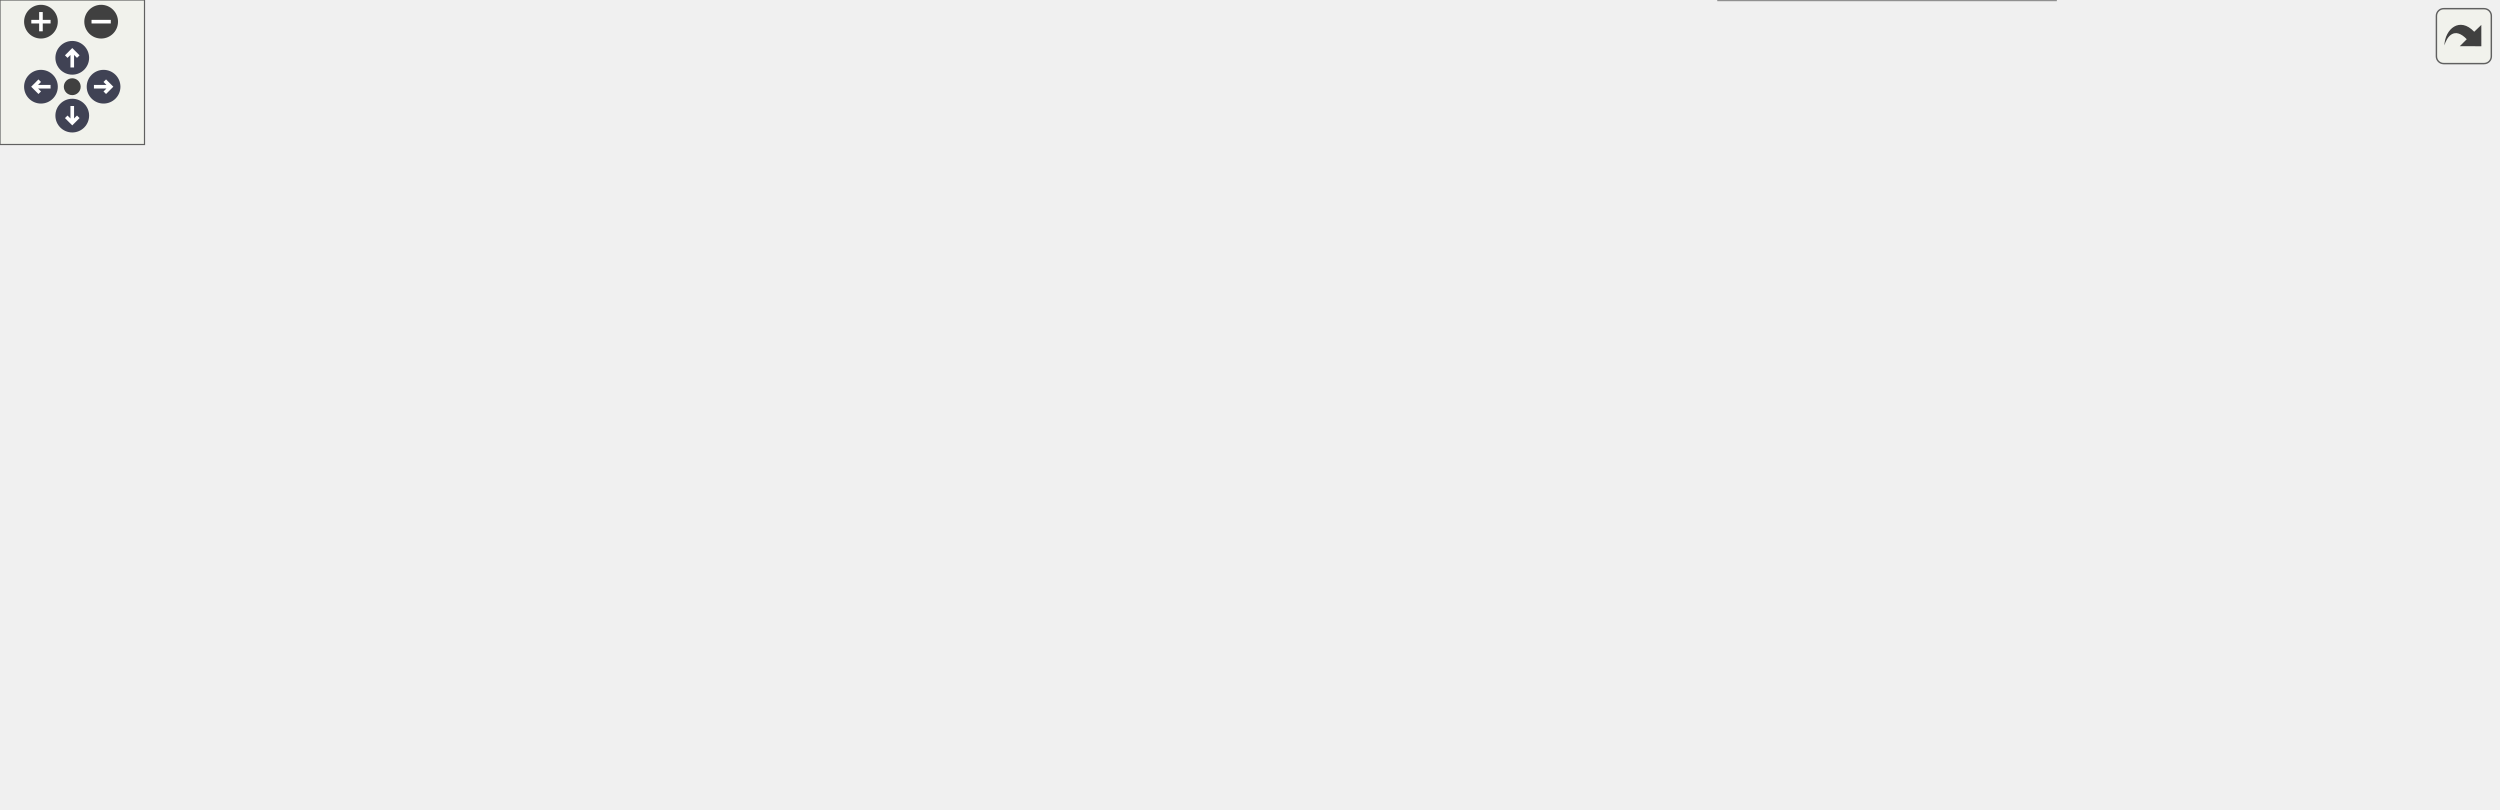
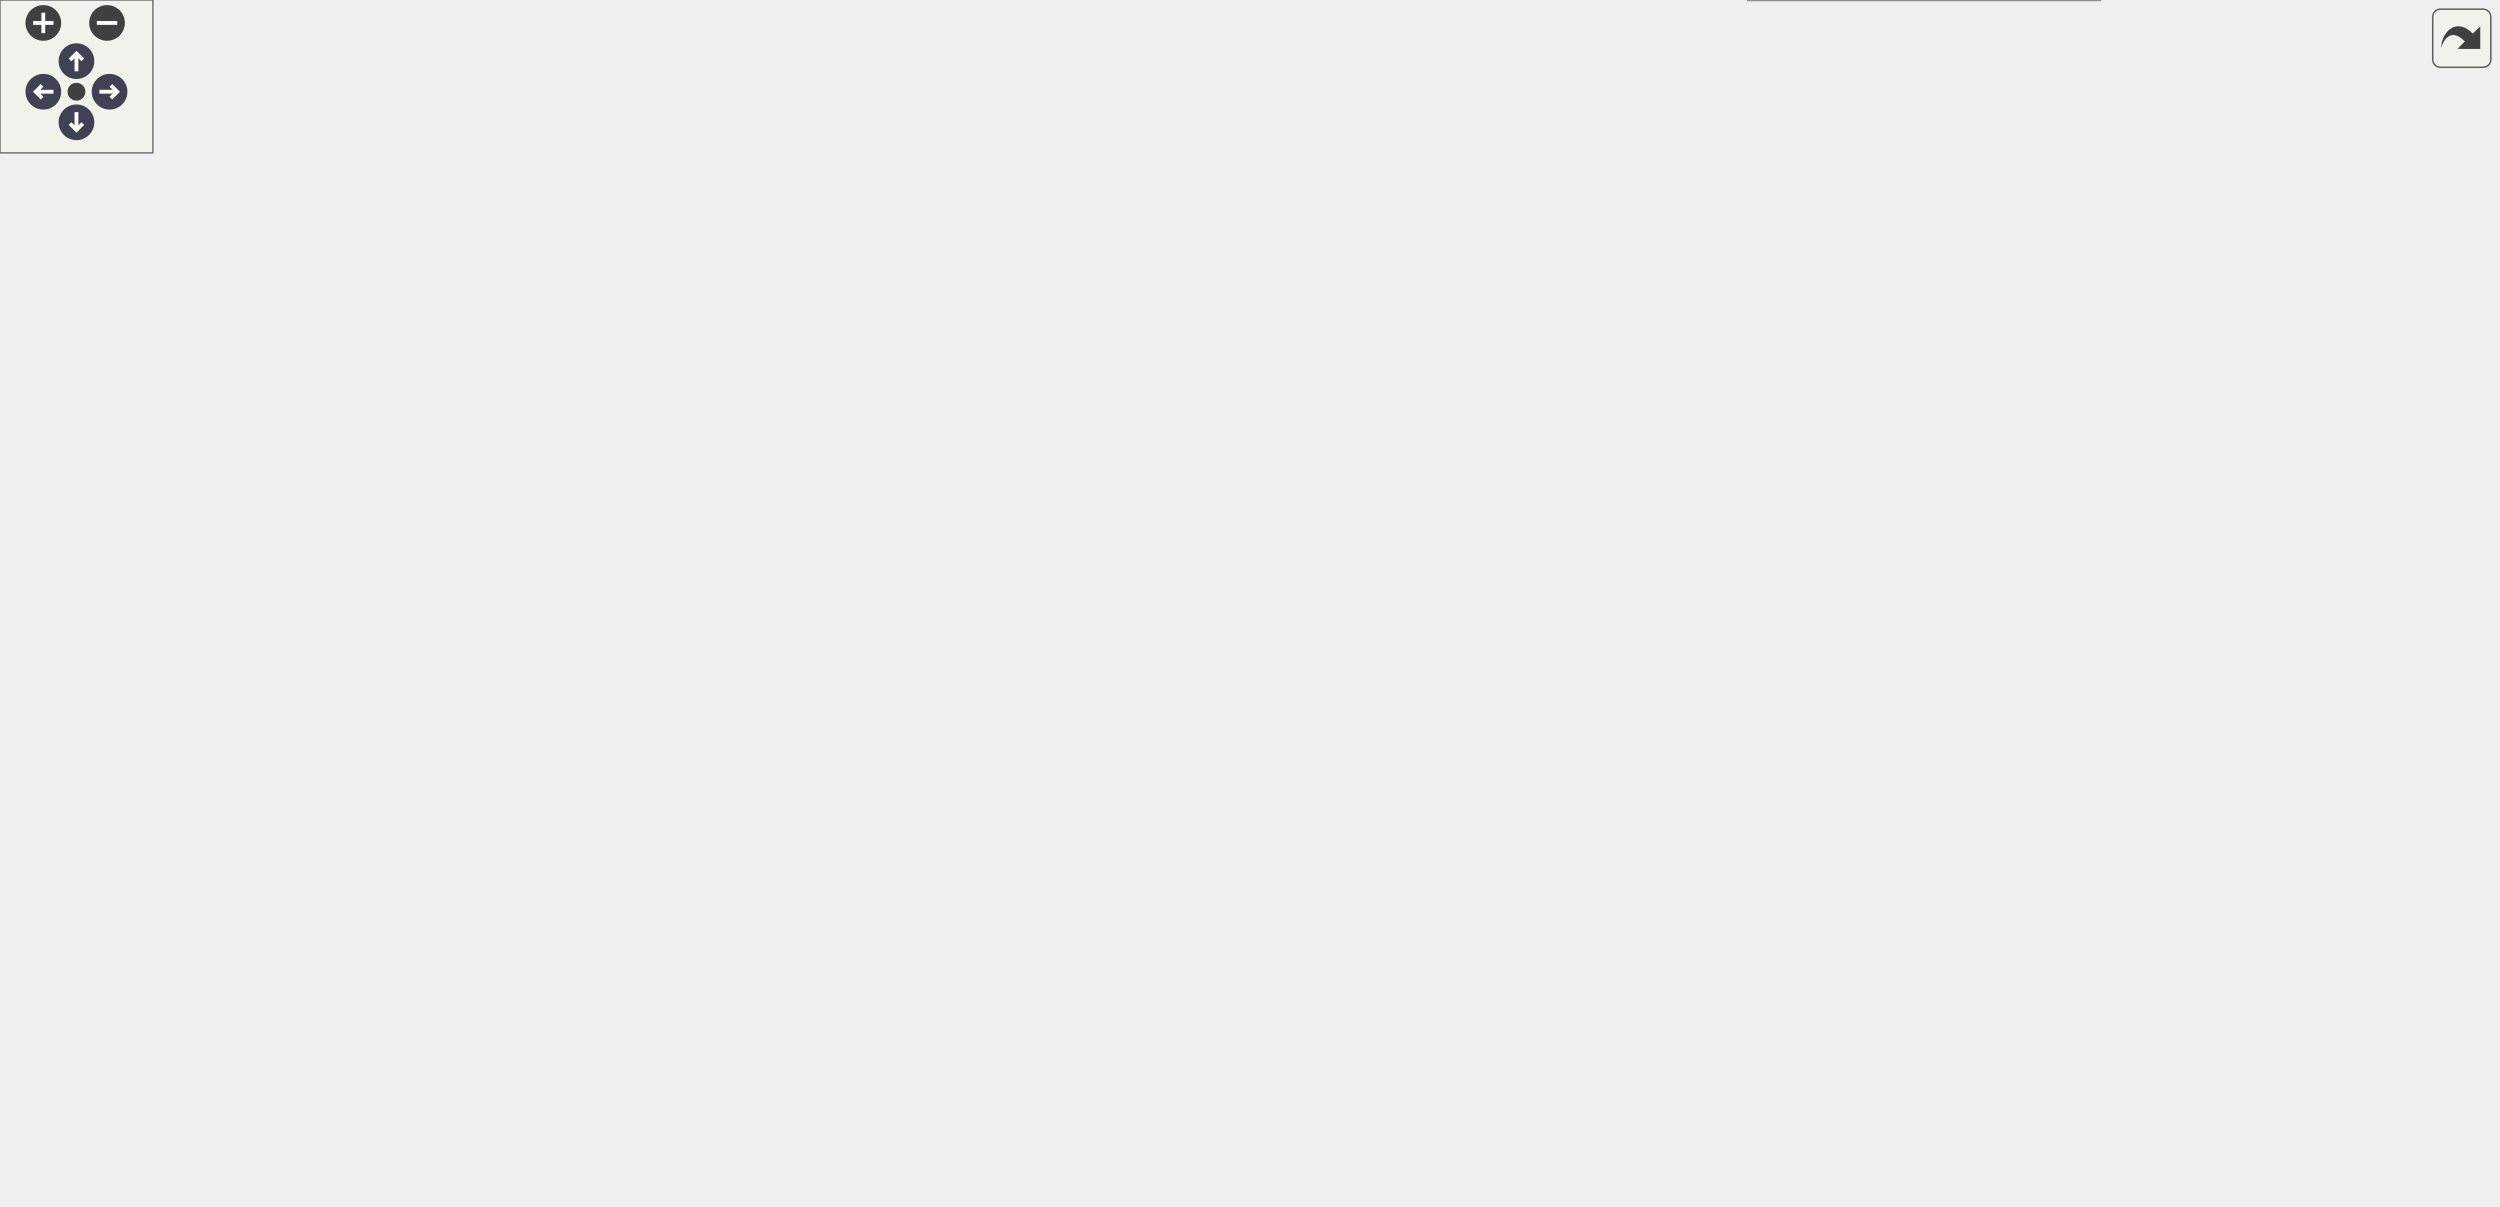
<svg xmlns="http://www.w3.org/2000/svg" xmlns:xlink="http://www.w3.org/1999/xlink" id="main" version="1.1" xml:space="preserve">
  <style type="text/css">
.node, .edge {opacity: 0.7;}
.node.selected, .edge.selected {opacity: 1;}
.edge:hover path { stroke: red; }
.edge:hover polygon { stroke: red; fill: red; }
</style>
  <defs>
    <circle id="rim" cx="0" cy="0" r="7" />
    <circle id="rim2" cx="0" cy="0" r="3.5" />
    <g id="zoomPlus">
      <use xlink:href="#rim" fill="#404040">
        <set attributeName="fill" to="#808080" begin="zoomplus.mouseover" end="zoomplus.mouseout" />
      </use>
      <path d="M-4,0h8M0,-4v8" fill="none" stroke="white" stroke-width="1.5" pointer-events="none" />
    </g>
    <g id="zoomMin">
      <use xlink:href="#rim" fill="#404040">
        <set attributeName="fill" to="#808080" begin="zoomminus.mouseover" end="zoomminus.mouseout" />
      </use>
      <path d="M-4,0h8" fill="none" stroke="white" stroke-width="1.5" pointer-events="none" />
    </g>
    <g id="arrowUp" transform="translate(30 24)">
      <use xlink:href="#rim" />
      <path pointer-events="none" fill="none" stroke="white" stroke-width="1.5" d="M0,-3.0v7 M-2.5,-0.5L0,-3.0L2.5,-0.5" />
    </g>
    <g id="arrowRight" transform="rotate(90) translate(36 -43)">
      <use xlink:href="#rim" />
      <path pointer-events="none" fill="none" stroke="white" stroke-width="1.5" d="M0,-3.0v7 M-2.5,-0.5L0,-3.0L2.5,-0.5" />
    </g>
    <g id="arrowDown" transform="rotate(180) translate(-30 -48)">
      <use xlink:href="#rim" />
      <path pointer-events="none" fill="none" stroke="white" stroke-width="1.5" d="M0,-3.0v7 M-2.5,-0.5L0,-3.0L2.5,-0.5" />
    </g>
    <g id="arrowLeft" transform="rotate(270) translate(-36 17)">
      <use xlink:href="#rim" />
      <path pointer-events="none" fill="none" stroke="white" stroke-width="1.5" d="M0,-3.0v7 M-2.5,-0.5L0,-3.0L2.5,-0.5" />
    </g>
    <g id="resetDef">
      <use xlink:href="#rim2" fill="#404040">
        <set attributeName="fill" to="#808080" begin="reset.mouseover" end="reset.mouseout" />
      </use>
    </g>
  </defs>
  <svg id="graph" class="graph">
    <g id="viewport">
      <g id="Node000001" class="node">
        <g id="a_Node000001">
          <a xlink:title="Internal helper implementation: SetInitialInteriorField().">
-             <polygon fill="#999999" stroke="#666666" points="1037,-93.5 918,-93.5 918,-74.5 1037,-74.5 1037,-93.5" />
-             <text text-anchor="middle" x="977.5" y="-81.5" font-family="Helvetica,sans-Serif" font-size="10.00">SetInitialInteriorField</text>
+             <polygon fill="#999999" stroke="#666666" points="980,-141.5 861,-141.5 861,-122.5 980,-122.5 980,-141.5" />
+             <text text-anchor="middle" x="920.5" y="-129.5" font-family="Helvetica,sans-Serif" font-size="10.00">SetInitialInteriorField</text>
          </a>
        </g>
      </g>
      <g id="Node000002" class="node">
        <g id="a_Node000002">
          <a xlink:href="initialcondition_8c.html#ad6fa2492674655c0d12108914f1cce7f" target="_top" xlink:title="Populate Ucont for one fresh-start block from the configured IC mode.">
-             <polygon fill="white" stroke="#666666" points="841.5,-160.5 725.5,-160.5 725.5,-141.5 841.5,-141.5 841.5,-160.5" />
-             <text text-anchor="middle" x="783.5" y="-148.5" font-family="Helvetica,sans-Serif" font-size="10.00">PopulateInitialUcont</text>
+             <polygon fill="white" stroke="#666666" points="813,-273.5 697,-273.5 697,-254.5 813,-254.5 813,-273.5" />
+             <text text-anchor="middle" x="755" y="-261.5" font-family="Helvetica,sans-Serif" font-size="10.00">PopulateInitialUcont</text>
          </a>
        </g>
      </g>
      <g id="edge1_Node000001_Node000002" class="edge">
        <g id="a_edge1_Node000001_Node000002">
          <a xlink:title=" ">
-             <path fill="none" stroke="#63b8ff" d="M943.07,-97.26C925.07,-104.27 902.42,-112.87 882,-120 860.2,-127.61 835.4,-135.49 816.26,-141.39" />
-             <polygon fill="#63b8ff" stroke="#63b8ff" points="944.52,-100.45 952.56,-93.55 941.97,-93.93 944.52,-100.45" />
-           </a>
-         </g>
-       </g>
-       <g id="Node000012" class="node">
-         <g id="a_Node000012">
-           <a xlink:href="test__runtime__kernels_8c.html#a5beeffc338f59dfb8dd729b017a4a87b" target="_top" xlink:title="Tests cartesian Constant IC: Cart2Contra sets contravariant flux via metric dot product.">
-             <polygon fill="white" stroke="#666666" points="649,-118 434,-118 434,-88 649,-88 649,-118" />
-             <text text-anchor="start" x="442" y="-106" font-family="Helvetica,sans-Serif" font-size="10.00">TestSetInitialInteriorField</text>
-             <text text-anchor="middle" x="541.5" y="-95" font-family="Helvetica,sans-Serif" font-size="10.00">CartesianConstantSetsContravariantFlux</text>
-           </a>
-         </g>
-       </g>
-       <g id="edge13_Node000001_Node000012" class="edge">
-         <g id="a_edge13_Node000001_Node000012">
-           <a xlink:title=" ">
-             <path fill="none" stroke="#63b8ff" d="M907.58,-87.02C838.06,-90.06 729.78,-94.8 649.17,-98.33" />
-             <polygon fill="#63b8ff" stroke="#63b8ff" points="908.13,-90.5 917.97,-86.56 907.83,-83.5 908.13,-90.5" />
+             <path fill="none" stroke="#63b8ff" d="M899.55,-148.11C865.2,-175.84 795.93,-231.76 768.04,-254.28" />
+             <polygon fill="#63b8ff" stroke="#63b8ff" points="901.9,-150.71 907.48,-141.71 897.5,-145.26 901.9,-150.71" />
          </a>
        </g>
      </g>
      <g id="Node000013" class="node">
        <g id="a_Node000013">
-           <a xlink:href="test__runtime__kernels_8c.html#a379bbc4ca043e9340c73c9545d16e66c" target="_top" xlink:title="Tests curvilinear Constant IC: flow_direction selects the streamwise axis.">
-             <polygon fill="white" stroke="#666666" points="882,-78 685,-78 685,-48 882,-48 882,-78" />
-             <text text-anchor="start" x="693" y="-66" font-family="Helvetica,sans-Serif" font-size="10.00">TestSetInitialInteriorField</text>
-             <text text-anchor="middle" x="783.5" y="-55" font-family="Helvetica,sans-Serif" font-size="10.00">CurvilinearConstantViaFlowDirection</text>
+           <a xlink:href="test__runtime__kernels_8c.html#a5beeffc338f59dfb8dd729b017a4a87b" target="_top" xlink:title="Tests cartesian Constant IC: Cart2Contra sets contravariant flux via metric dot product.">
+             <polygon fill="white" stroke="#666666" points="649,-207 434,-207 434,-177 649,-177 649,-207" />
+             <text text-anchor="start" x="442" y="-195" font-family="Helvetica,sans-Serif" font-size="10.00">TestSetInitialInteriorField</text>
+             <text text-anchor="middle" x="541.5" y="-184" font-family="Helvetica,sans-Serif" font-size="10.00">CartesianConstantSetsContravariantFlux</text>
          </a>
        </g>
      </g>
      <g id="edge15_Node000001_Node000013" class="edge">
        <g id="a_edge15_Node000001_Node000013">
          <a xlink:title=" ">
-             <path fill="none" stroke="#63b8ff" d="M907.81,-76.49C899.44,-75.57 890.77,-74.62 882.09,-73.67" />
-             <polygon fill="#63b8ff" stroke="#63b8ff" points="907.53,-79.98 917.85,-77.59 908.29,-73.02 907.53,-79.98" />
+             <path fill="none" stroke="#63b8ff" d="M864.29,-143.62C851.42,-146.19 837.75,-148.79 825,-151 767.01,-161.03 702.03,-170.58 649.03,-177.93" />
+             <polygon fill="#63b8ff" stroke="#63b8ff" points="865.3,-146.99 874.41,-141.58 863.92,-140.13 865.3,-146.99" />
          </a>
        </g>
      </g>
      <g id="Node000014" class="node">
        <g id="a_Node000014">
-           <a xlink:href="test__runtime__kernels_8c.html#a21d30a43f70d37bd5be254393e9f1b73" target="_top" xlink:title="Tests that non-Ucont requests do not modify interior field initialization.">
-             <polygon fill="white" stroke="#666666" points="853.5,-30 713.5,-30 713.5,0 853.5,0 853.5,-30" />
-             <text text-anchor="start" x="721.5" y="-18" font-family="Helvetica,sans-Serif" font-size="10.00">TestSetInitialInteriorField</text>
-             <text text-anchor="middle" x="783.5" y="-7" font-family="Helvetica,sans-Serif" font-size="10.00">IgnoresNonUcontRequest</text>
+           <a xlink:href="test__runtime__kernels_8c.html#a379bbc4ca043e9340c73c9545d16e66c" target="_top" xlink:title="Tests curvilinear Constant IC: flow_direction selects the streamwise axis.">
+             <polygon fill="white" stroke="#666666" points="640,-159 443,-159 443,-129 640,-129 640,-159" />
+             <text text-anchor="start" x="451" y="-147" font-family="Helvetica,sans-Serif" font-size="10.00">TestSetInitialInteriorField</text>
+             <text text-anchor="middle" x="541.5" y="-136" font-family="Helvetica,sans-Serif" font-size="10.00">CurvilinearConstantViaFlowDirection</text>
          </a>
        </g>
      </g>
      <g id="edge17_Node000001_Node000014" class="edge">
        <g id="a_edge17_Node000001_Node000014">
          <a xlink:title=" ">
-             <path fill="none" stroke="#63b8ff" d="M950.15,-69.67C931.53,-59.99 905.75,-47.48 882,-39 872.81,-35.72 862.97,-32.72 853.21,-30.05" />
-             <polygon fill="#63b8ff" stroke="#63b8ff" points="948.71,-72.87 959.19,-74.44 951.98,-66.68 948.71,-72.87" />
+             <path fill="none" stroke="#63b8ff" d="M850.28,-134.2C791.36,-136.08 706.07,-138.79 640.2,-140.89" />
+             <polygon fill="#63b8ff" stroke="#63b8ff" points="850.71,-137.69 860.59,-133.88 850.49,-130.7 850.71,-137.69" />
+           </a>
+         </g>
+       </g>
+       <g id="Node000015" class="node">
+         <g id="a_Node000015">
+           <a xlink:href="test__runtime__kernels_8c.html#a21d30a43f70d37bd5be254393e9f1b73" target="_top" xlink:title="Tests that non-Ucont requests do not modify interior field initialization.">
+             <polygon fill="white" stroke="#666666" points="825,-126 685,-126 685,-96 825,-96 825,-126" />
+             <text text-anchor="start" x="693" y="-114" font-family="Helvetica,sans-Serif" font-size="10.00">TestSetInitialInteriorField</text>
+             <text text-anchor="middle" x="755" y="-103" font-family="Helvetica,sans-Serif" font-size="10.00">IgnoresNonUcontRequest</text>
+           </a>
+         </g>
+       </g>
+       <g id="edge19_Node000001_Node000015" class="edge">
+         <g id="a_edge19_Node000001_Node000015">
+           <a xlink:title=" ">
+             <path fill="none" stroke="#63b8ff" d="M850.98,-123.2C842.4,-122.1 833.62,-120.97 825.03,-119.87" />
+             <polygon fill="#63b8ff" stroke="#63b8ff" points="850.57,-126.68 860.93,-124.48 851.46,-119.73 850.57,-126.68" />
+           </a>
+         </g>
+       </g>
+       <g id="Node000016" class="node">
+         <g id="a_Node000016">
+           <a xlink:href="test__runtime__kernels_8c.html#abcf0f6603d5a96e3256bdf1692e2e793" target="_top" xlink:title="Tests Poiseuille IC follows the discrete cross-stream profile and reaches zero at edges.">
+             <polygon fill="white" stroke="#666666" points="824,-78 686,-78 686,-48 824,-48 824,-78" />
+             <text text-anchor="start" x="694" y="-66" font-family="Helvetica,sans-Serif" font-size="10.00">TestSetInitialInteriorField</text>
+             <text text-anchor="middle" x="755" y="-55" font-family="Helvetica,sans-Serif" font-size="10.00">PoiseuilleProfile</text>
+           </a>
+         </g>
+       </g>
+       <g id="edge21_Node000001_Node000016" class="edge">
+         <g id="a_edge21_Node000001_Node000016">
+           <a xlink:title=" ">
+             <path fill="none" stroke="#63b8ff" d="M891.85,-117.84C873.2,-108.54 847.9,-96.4 825,-87 817.49,-83.92 809.42,-80.88 801.55,-78.05" />
+             <polygon fill="#63b8ff" stroke="#63b8ff" points="890.44,-121.06 900.95,-122.42 893.58,-114.8 890.44,-121.06" />
+           </a>
+         </g>
+       </g>
+       <g id="Node000017" class="node">
+         <g id="a_Node000017">
+           <a xlink:href="test__runtime__kernels_8c.html#a9684f5d0834e82952ed4fe913b8988c2" target="_top" xlink:title="Tests zero IC clears physical-cell contravariant velocity.">
+             <polygon fill="white" stroke="#666666" points="824,-30 686,-30 686,0 824,0 824,-30" />
+             <text text-anchor="start" x="694" y="-18" font-family="Helvetica,sans-Serif" font-size="10.00">TestSetInitialInteriorField</text>
+             <text text-anchor="middle" x="755" y="-7" font-family="Helvetica,sans-Serif" font-size="10.00">ZeroClearsInterior</text>
+           </a>
+         </g>
+       </g>
+       <g id="edge23_Node000001_Node000017" class="edge">
+         <g id="a_edge23_Node000001_Node000017">
+           <a xlink:title=" ">
+             <path fill="none" stroke="#63b8ff" d="M905.85,-114.47C888.91,-93.79 858.19,-59.63 825,-39 819.61,-35.65 813.7,-32.7 807.67,-30.11" />
+             <polygon fill="#63b8ff" stroke="#63b8ff" points="903.24,-116.81 912.23,-122.43 908.7,-112.43 903.24,-116.81" />
          </a>
        </g>
      </g>
      <g id="Node000003" class="node">
        <g id="a_Node000003">
          <a xlink:href="initialcondition_8c.html#a51d0251f84a962a611ff0c0a8797a3e4" target="_top" xlink:title="Internal helper implementation: SetInitialFluidState_FreshStart().">
-             <polygon fill="white" stroke="#666666" points="596.5,-214 486.5,-214 486.5,-184 596.5,-184 596.5,-214" />
-             <text text-anchor="start" x="494.5" y="-202" font-family="Helvetica,sans-Serif" font-size="10.00">SetInitialFluidState</text>
-             <text text-anchor="middle" x="541.5" y="-191" font-family="Helvetica,sans-Serif" font-size="10.00">_FreshStart</text>
+             <polygon fill="white" stroke="#666666" points="596.5,-351 486.5,-351 486.5,-321 596.5,-321 596.5,-351" />
+             <text text-anchor="start" x="494.5" y="-339" font-family="Helvetica,sans-Serif" font-size="10.00">SetInitialFluidState</text>
+             <text text-anchor="middle" x="541.5" y="-328" font-family="Helvetica,sans-Serif" font-size="10.00">_FreshStart</text>
          </a>
        </g>
      </g>
      <g id="edge2_Node000002_Node000003" class="edge">
        <g id="a_edge2_Node000002_Node000003">
          <a xlink:title=" ">
-             <path fill="none" stroke="#63b8ff" d="M724.68,-162.56C685.82,-170.34 634.93,-180.51 596.82,-188.14" />
-             <polygon fill="#63b8ff" stroke="#63b8ff" points="725.68,-165.93 734.8,-160.54 724.3,-159.07 725.68,-165.93" />
+             <path fill="none" stroke="#63b8ff" d="M726.98,-278.24C706.13,-288.75 676.34,-302.78 649,-312 632.3,-317.63 613.68,-322.34 596.73,-326.05" />
+             <polygon fill="#63b8ff" stroke="#63b8ff" points="728.57,-281.35 735.88,-273.68 725.39,-275.12 728.57,-281.35" />
          </a>
        </g>
      </g>
      <g id="Node000010" class="node">
        <g id="a_Node000010">
          <a xlink:href="test__runtime__kernels_8c.html#a5c11099b1c30d054cb1210faaf1d58bf" target="_top" xlink:title="Tests loading a staged Ucat file IC and converting it to Ucont.">
-             <polygon fill="white" stroke="#666666" points="609,-166 474,-166 474,-136 609,-136 609,-166" />
-             <text text-anchor="start" x="482" y="-154" font-family="Helvetica,sans-Serif" font-size="10.00">TestPopulateInitialUcont</text>
-             <text text-anchor="middle" x="541.5" y="-143" font-family="Helvetica,sans-Serif" font-size="10.00">LoadsStagedUcat</text>
+             <polygon fill="white" stroke="#666666" points="609,-303 474,-303 474,-273 609,-273 609,-303" />
+             <text text-anchor="start" x="482" y="-291" font-family="Helvetica,sans-Serif" font-size="10.00">TestPopulateInitialUcont</text>
+             <text text-anchor="middle" x="541.5" y="-280" font-family="Helvetica,sans-Serif" font-size="10.00">LoadsStagedUcat</text>
          </a>
        </g>
      </g>
      <g id="edge11_Node000002_Node000010" class="edge">
        <g id="a_edge11_Node000002_Node000010">
          <a xlink:title=" ">
-             <path fill="none" stroke="#63b8ff" d="M715.25,-151C682.05,-151 642.12,-151 609.02,-151" />
-             <polygon fill="#63b8ff" stroke="#63b8ff" points="715.32,-154.5 725.32,-151 715.32,-147.5 715.32,-154.5" />
+             <path fill="none" stroke="#63b8ff" d="M686.72,-271.63C661.94,-274.45 633.88,-277.63 609.15,-280.44" />
+             <polygon fill="#63b8ff" stroke="#63b8ff" points="687.22,-275.1 696.77,-270.49 686.43,-268.14 687.22,-275.1" />
+           </a>
+         </g>
+       </g>
+       <g id="Node000012" class="node">
+         <g id="a_Node000012">
+           <a xlink:href="test__runtime__kernels_8c.html#a5d86a268bdac68d4521e808184ecbdfe" target="_top" xlink:title="Tests loading a staged Ucont file IC without Cartesian conversion.">
+             <polygon fill="white" stroke="#666666" points="609,-255 474,-255 474,-225 609,-225 609,-255" />
+             <text text-anchor="start" x="482" y="-243" font-family="Helvetica,sans-Serif" font-size="10.00">TestPopulateInitialUcont</text>
+             <text text-anchor="middle" x="541.5" y="-232" font-family="Helvetica,sans-Serif" font-size="10.00">LoadsStagedUcont</text>
+           </a>
+         </g>
+       </g>
+       <g id="edge13_Node000002_Node000012" class="edge">
+         <g id="a_edge13_Node000002_Node000012">
+           <a xlink:title=" ">
+             <path fill="none" stroke="#63b8ff" d="M686.72,-256.37C661.94,-253.55 633.88,-250.37 609.15,-247.56" />
+             <polygon fill="#63b8ff" stroke="#63b8ff" points="686.43,-259.86 696.77,-257.51 687.22,-252.9 686.43,-259.86" />
          </a>
        </g>
      </g>
      <g id="Node000004" class="node">
        <g id="a_Node000004">
          <a xlink:href="initialcondition_8c.html#ad0dd7d3f2528b6a7802fcd551e88ea99" target="_top" xlink:title="High-level orchestrator to set the complete initial state of the Eulerian solver.">
-             <polygon fill="white" stroke="#666666" points="398,-208.5 274,-208.5 274,-189.5 398,-189.5 398,-208.5" />
-             <text text-anchor="middle" x="336" y="-196.5" font-family="Helvetica,sans-Serif" font-size="10.00">InitializeEulerianState</text>
+             <polygon fill="white" stroke="#666666" points="398,-345.5 274,-345.5 274,-326.5 398,-326.5 398,-345.5" />
+             <text text-anchor="middle" x="336" y="-333.5" font-family="Helvetica,sans-Serif" font-size="10.00">InitializeEulerianState</text>
          </a>
        </g>
      </g>
      <g id="edge3_Node000003_Node000004" class="edge">
        <g id="a_edge3_Node000003_Node000004">
          <a xlink:title=" ">
-             <path fill="none" stroke="#63b8ff" d="M476.16,-199C451.26,-199 422.9,-199 398.3,-199" />
-             <polygon fill="#63b8ff" stroke="#63b8ff" points="476.23,-202.5 486.23,-199 476.23,-195.5 476.23,-202.5" />
+             <path fill="none" stroke="#63b8ff" d="M476.16,-336C451.26,-336 422.9,-336 398.3,-336" />
+             <polygon fill="#63b8ff" stroke="#63b8ff" points="476.23,-339.5 486.23,-336 476.23,-332.5 476.23,-339.5" />
          </a>
        </g>
      </g>
      <g id="Node000005" class="node">
        <g id="a_Node000005">
          <a xlink:href="simulator_8c.html#a3c04138a5bfe5d72780bb7e82a18e627" target="_top" xlink:title="Entry point for the solver executable.">
-             <polygon fill="white" stroke="#666666" points="178,-275.5 137,-275.5 137,-256.5 178,-256.5 178,-275.5" />
-             <text text-anchor="middle" x="157.5" y="-263.5" font-family="Helvetica,sans-Serif" font-size="10.00">main</text>
+             <polygon fill="white" stroke="#666666" points="178,-412.5 137,-412.5 137,-393.5 178,-393.5 178,-412.5" />
+             <text text-anchor="middle" x="157.5" y="-400.5" font-family="Helvetica,sans-Serif" font-size="10.00">main</text>
          </a>
        </g>
      </g>
      <g id="edge4_Node000004_Node000005" class="edge">
        <g id="a_edge4_Node000004_Node000005">
          <a xlink:title=" ">
-             <path fill="none" stroke="#63b8ff" d="M309.7,-213.49C290.52,-223.98 263.24,-237.87 238,-247 218.12,-254.19 194.45,-259.45 178.13,-262.59" />
-             <polygon fill="#63b8ff" stroke="#63b8ff" points="311.64,-216.42 318.68,-208.5 308.24,-210.3 311.64,-216.42" />
+             <path fill="none" stroke="#63b8ff" d="M309.7,-350.49C290.52,-360.98 263.24,-374.87 238,-384 218.12,-391.19 194.45,-396.45 178.13,-399.59" />
+             <polygon fill="#63b8ff" stroke="#63b8ff" points="311.64,-353.42 318.68,-345.5 308.24,-347.3 311.64,-353.42" />
          </a>
        </g>
      </g>
      <g id="Node000006" class="node">
        <g id="a_Node000006">
          <a xlink:href="test__setup__lifecycle_8c.html#ade9a59479ed17a0a36b0a680a2abcd95" target="_top" xlink:title="Tests the core setup lifecycle through environment, grid, BC, rank-info, and Eulerian-state initializ...">
-             <polygon fill="white" stroke="#666666" points="238,-238 77,-238 77,-208 238,-208 238,-238" />
-             <text text-anchor="start" x="85" y="-226" font-family="Helvetica,sans-Serif" font-size="10.00">TestSetupLifecycleCoreSolver</text>
-             <text text-anchor="middle" x="157.5" y="-215" font-family="Helvetica,sans-Serif" font-size="10.00">Setup</text>
+             <polygon fill="white" stroke="#666666" points="238,-375 77,-375 77,-345 238,-345 238,-375" />
+             <text text-anchor="start" x="85" y="-363" font-family="Helvetica,sans-Serif" font-size="10.00">TestSetupLifecycleCoreSolver</text>
+             <text text-anchor="middle" x="157.5" y="-352" font-family="Helvetica,sans-Serif" font-size="10.00">Setup</text>
          </a>
        </g>
      </g>
      <g id="edge5_Node000004_Node000006" class="edge">
        <g id="a_edge5_Node000004_Node000006">
          <a xlink:title=" ">
-             <path fill="none" stroke="#63b8ff" d="M263.69,-208.7C255.32,-209.83 246.75,-211 238.28,-212.15" />
-             <polygon fill="#63b8ff" stroke="#63b8ff" points="264.33,-212.14 273.76,-207.33 263.38,-205.21 264.33,-212.14" />
+             <path fill="none" stroke="#63b8ff" d="M263.69,-345.7C255.32,-346.83 246.75,-348 238.28,-349.15" />
+             <polygon fill="#63b8ff" stroke="#63b8ff" points="264.33,-349.14 273.76,-344.33 263.38,-342.21 264.33,-349.14" />
          </a>
        </g>
      </g>
      <g id="Node000008" class="node">
        <g id="a_Node000008">
          <a xlink:href="test__setup__lifecycle_8c.html#add314563505cfe38b11e68729da858d0" target="_top" xlink:title="Tests particle-swarm initialization and deterministic settlement on a tiny fully initialized case.">
-             <polygon fill="white" stroke="#666666" points="229,-190 86,-190 86,-160 229,-160 229,-190" />
-             <text text-anchor="start" x="94" y="-178" font-family="Helvetica,sans-Serif" font-size="10.00">TestSetupLifecycleParticle</text>
-             <text text-anchor="middle" x="157.5" y="-167" font-family="Helvetica,sans-Serif" font-size="10.00">Initialization</text>
+             <polygon fill="white" stroke="#666666" points="229,-327 86,-327 86,-297 229,-297 229,-327" />
+             <text text-anchor="start" x="94" y="-315" font-family="Helvetica,sans-Serif" font-size="10.00">TestSetupLifecycleParticle</text>
+             <text text-anchor="middle" x="157.5" y="-304" font-family="Helvetica,sans-Serif" font-size="10.00">Initialization</text>
          </a>
        </g>
      </g>
      <g id="edge7_Node000004_Node000008" class="edge">
        <g id="a_edge7_Node000004_Node000008">
          <a xlink:title=" ">
-             <path fill="none" stroke="#63b8ff" d="M263.81,-189.32C252.34,-187.76 240.47,-186.15 229.01,-184.59" />
-             <polygon fill="#63b8ff" stroke="#63b8ff" points="263.38,-192.79 273.76,-190.67 264.33,-185.86 263.38,-192.79" />
+             <path fill="none" stroke="#63b8ff" d="M263.81,-326.32C252.34,-324.76 240.47,-323.15 229.01,-321.59" />
+             <polygon fill="#63b8ff" stroke="#63b8ff" points="263.38,-329.79 273.76,-327.67 264.33,-322.86 263.38,-329.79" />
          </a>
        </g>
      </g>
      <g id="Node000009" class="node">
        <g id="a_Node000009">
          <a xlink:href="test__setup__lifecycle_8c.html#a6a7f65cb5c776aab7e072722434d3e82" target="_top" xlink:title="Tests that step-zero scalar verification emits scatter_metrics.csv during initialized setup.">
-             <polygon fill="white" stroke="#666666" points="228.5,-142 86.5,-142 86.5,-112 228.5,-112 228.5,-142" />
-             <text text-anchor="start" x="94.5" y="-130" font-family="Helvetica,sans-Serif" font-size="10.00">TestSetupLifecycleScatter</text>
-             <text text-anchor="middle" x="157.5" y="-119" font-family="Helvetica,sans-Serif" font-size="10.00">MetricsAtStepZero</text>
+             <polygon fill="white" stroke="#666666" points="228.5,-279 86.5,-279 86.5,-249 228.5,-249 228.5,-279" />
+             <text text-anchor="start" x="94.5" y="-267" font-family="Helvetica,sans-Serif" font-size="10.00">TestSetupLifecycleScatter</text>
+             <text text-anchor="middle" x="157.5" y="-256" font-family="Helvetica,sans-Serif" font-size="10.00">MetricsAtStepZero</text>
          </a>
        </g>
      </g>
      <g id="edge9_Node000004_Node000009" class="edge">
        <g id="a_edge9_Node000004_Node000009">
          <a xlink:title=" ">
-             <path fill="none" stroke="#63b8ff" d="M308.84,-184.57C289.62,-174.34 262.67,-160.75 238,-151 229.96,-147.82 221.31,-144.81 212.8,-142.07" />
-             <polygon fill="#63b8ff" stroke="#63b8ff" points="307.41,-187.78 317.87,-189.44 310.73,-181.61 307.41,-187.78" />
+             <path fill="none" stroke="#63b8ff" d="M308.84,-321.57C289.62,-311.34 262.67,-297.75 238,-288 229.96,-284.82 221.31,-281.81 212.8,-279.07" />
+             <polygon fill="#63b8ff" stroke="#63b8ff" points="307.41,-324.78 317.87,-326.44 310.73,-318.61 307.41,-324.78" />
          </a>
        </g>
      </g>
      <g id="Node000007" class="node">
        <g id="a_Node000007">
          <a xlink:href="test__setup__lifecycle_8c.html#a3c04138a5bfe5d72780bb7e82a18e627" target="_top" xlink:title="Runs the unit-setup PETSc test binary.">
-             <polygon fill="white" stroke="#666666" points="41,-184.5 0,-184.5 0,-165.5 41,-165.5 41,-184.5" />
-             <text text-anchor="middle" x="20.5" y="-172.5" font-family="Helvetica,sans-Serif" font-size="10.00">main</text>
+             <polygon fill="white" stroke="#666666" points="41,-321.5 0,-321.5 0,-302.5 41,-302.5 41,-321.5" />
+             <text text-anchor="middle" x="20.5" y="-309.5" font-family="Helvetica,sans-Serif" font-size="10.00">main</text>
          </a>
        </g>
      </g>
      <g id="edge6_Node000006_Node000007" class="edge">
        <g id="a_edge6_Node000006_Node000007">
          <a xlink:title=" ">
-             <path fill="none" stroke="#63b8ff" d="M93.94,-204.86C88.18,-202.96 82.46,-201 77,-199 64.87,-194.56 51.59,-188.85 41.06,-184.11" />
-             <polygon fill="#63b8ff" stroke="#63b8ff" points="93.03,-208.24 103.62,-207.97 95.17,-201.58 93.03,-208.24" />
+             <path fill="none" stroke="#63b8ff" d="M93.94,-341.86C88.18,-339.96 82.46,-338 77,-336 64.87,-331.56 51.59,-325.85 41.06,-321.11" />
+             <polygon fill="#63b8ff" stroke="#63b8ff" points="93.03,-345.24 103.62,-344.97 95.17,-338.58 93.03,-345.24" />
          </a>
        </g>
      </g>
      <g id="edge8_Node000008_Node000007" class="edge">
        <g id="a_edge8_Node000008_Node000007">
          <a xlink:title=" ">
-             <path fill="none" stroke="#63b8ff" d="M75.49,-175C62.73,-175 50.63,-175 41.14,-175" />
-             <polygon fill="#63b8ff" stroke="#63b8ff" points="75.84,-178.5 85.84,-175 75.84,-171.5 75.84,-178.5" />
+             <path fill="none" stroke="#63b8ff" d="M75.49,-312C62.73,-312 50.63,-312 41.14,-312" />
+             <polygon fill="#63b8ff" stroke="#63b8ff" points="75.84,-315.5 85.84,-312 75.84,-308.5 75.84,-315.5" />
          </a>
        </g>
      </g>
      <g id="edge10_Node000009_Node000007" class="edge">
        <g id="a_edge10_Node000009_Node000007">
          <a xlink:title=" ">
-             <path fill="none" stroke="#63b8ff" d="M93.94,-145.14C88.18,-147.04 82.46,-149 77,-151 64.87,-155.44 51.59,-161.15 41.06,-165.89" />
-             <polygon fill="#63b8ff" stroke="#63b8ff" points="95.17,-148.42 103.62,-142.03 93.03,-141.76 95.17,-148.42" />
+             <path fill="none" stroke="#63b8ff" d="M93.94,-282.14C88.18,-284.04 82.46,-286 77,-288 64.87,-292.44 51.59,-298.15 41.06,-302.89" />
+             <polygon fill="#63b8ff" stroke="#63b8ff" points="95.17,-285.42 103.62,-279.03 93.03,-278.76 95.17,-285.42" />
          </a>
        </g>
      </g>
      <g id="Node000011" class="node">
        <g id="a_Node000011">
          <a xlink:href="test__runtime__kernels_8c.html#a3c04138a5bfe5d72780bb7e82a18e627" target="_top" xlink:title="Runs the unit-runtime PETSc test binary.">
-             <polygon fill="white" stroke="#666666" points="356.5,-91.5 315.5,-91.5 315.5,-72.5 356.5,-72.5 356.5,-91.5" />
-             <text text-anchor="middle" x="336" y="-79.5" font-family="Helvetica,sans-Serif" font-size="10.00">main</text>
+             <polygon fill="white" stroke="#666666" points="356.5,-153.5 315.5,-153.5 315.5,-134.5 356.5,-134.5 356.5,-153.5" />
+             <text text-anchor="middle" x="336" y="-141.5" font-family="Helvetica,sans-Serif" font-size="10.00">main</text>
          </a>
        </g>
      </g>
      <g id="edge12_Node000010_Node000011" class="edge">
        <g id="a_edge12_Node000010_Node000011">
          <a xlink:title=" ">
-             <path fill="none" stroke="#63b8ff" d="M464.2,-135.88C453.95,-133.25 443.65,-130.29 434,-127 405.35,-117.25 373.86,-101.67 354.76,-91.64" />
-             <polygon fill="#63b8ff" stroke="#63b8ff" points="463.44,-139.3 473.99,-138.31 465.12,-132.51 463.44,-139.3" />
+             <path fill="none" stroke="#63b8ff" d="M464.14,-277.39C453.56,-274.07 443.18,-269.71 434,-264 387.82,-235.28 353.88,-176.65 341.81,-153.61" />
+             <polygon fill="#63b8ff" stroke="#63b8ff" points="463.31,-280.79 473.89,-280.16 465.23,-274.06 463.31,-280.79" />
          </a>
        </g>
      </g>
      <g id="edge14_Node000012_Node000011" class="edge">
        <g id="a_edge14_Node000012_Node000011">
          <a xlink:title=" ">
-             <path fill="none" stroke="#63b8ff" d="M423.95,-90.97C397.91,-88.29 373.19,-85.73 356.81,-84.04" />
-             <polygon fill="#63b8ff" stroke="#63b8ff" points="423.68,-94.46 433.98,-92.01 424.39,-87.5 423.68,-94.46" />
+             <path fill="none" stroke="#63b8ff" d="M463.91,-226.82C453.63,-223.88 443.4,-220.31 434,-216 398.54,-199.74 363.4,-169.1 346.84,-153.56" />
+             <polygon fill="#63b8ff" stroke="#63b8ff" points="463.19,-230.25 473.76,-229.45 465,-223.48 463.19,-230.25" />
          </a>
        </g>
      </g>
      <g id="edge16_Node000013_Node000011" class="edge">
        <g id="a_edge16_Node000013_Node000011">
          <a xlink:title=" ">
-             <path fill="none" stroke="#63b8ff" d="M674.51,-67.61C567.23,-72.18 411.11,-78.84 356.63,-81.16" />
-             <polygon fill="#63b8ff" stroke="#63b8ff" points="674.89,-71.09 684.73,-67.17 674.59,-64.1 674.89,-71.09" />
+             <path fill="none" stroke="#63b8ff" d="M463.09,-174.76C453.29,-172.51 443.41,-170.22 434,-168 407.16,-161.66 376.24,-153.93 356.66,-148.99" />
+             <polygon fill="#63b8ff" stroke="#63b8ff" points="462.32,-178.17 472.84,-176.98 463.87,-171.34 462.32,-178.17" />
          </a>
        </g>
      </g>
      <g id="edge18_Node000014_Node000011" class="edge">
        <g id="a_edge18_Node000014_Node000011">
          <a xlink:title=" ">
-             <path fill="none" stroke="#63b8ff" d="M703.14,-25.67C632.43,-35.35 526.2,-50.31 434,-65 407.15,-69.28 376.24,-74.8 356.66,-78.37" />
-             <polygon fill="#63b8ff" stroke="#63b8ff" points="703.87,-29.11 713.31,-24.28 702.92,-22.17 703.87,-29.11" />
+             <path fill="none" stroke="#63b8ff" d="M432.59,-144C403.42,-144 374.92,-144 356.74,-144" />
+             <polygon fill="#63b8ff" stroke="#63b8ff" points="432.92,-147.5 442.92,-144 432.92,-140.5 432.92,-147.5" />
+           </a>
+         </g>
+       </g>
+       <g id="edge20_Node000015_Node000011" class="edge">
+         <g id="a_edge20_Node000015_Node000011">
+           <a xlink:title=" ">
+             <path fill="none" stroke="#63b8ff" d="M674.81,-108.53C609.82,-107.63 515.55,-108.9 434,-120 406.84,-123.7 376.26,-131.97 356.82,-137.77" />
+             <polygon fill="#63b8ff" stroke="#63b8ff" points="674.93,-112.03 684.99,-108.69 675.05,-105.03 674.93,-112.03" />
+           </a>
+         </g>
+       </g>
+       <g id="edge22_Node000016_Node000011" class="edge">
+         <g id="a_edge22_Node000016_Node000011">
+           <a xlink:title=" ">
+             <path fill="none" stroke="#63b8ff" d="M675.65,-67.26C610.17,-72.19 514.81,-82.57 434,-104 405.83,-111.47 374.98,-125.23 355.81,-134.5" />
+             <polygon fill="#63b8ff" stroke="#63b8ff" points="676.17,-70.73 685.89,-66.52 675.66,-63.75 676.17,-70.73" />
+           </a>
+         </g>
+       </g>
+       <g id="edge24_Node000017_Node000011" class="edge">
+         <g id="a_edge24_Node000017_Node000011">
+           <a xlink:title=" ">
+             <path fill="none" stroke="#63b8ff" d="M675.8,-15.89C608.95,-19.25 511.55,-30.44 434,-65 396.31,-81.8 361.13,-117.18 345.5,-134.3" />
+             <polygon fill="#63b8ff" stroke="#63b8ff" points="676.02,-19.39 685.85,-15.43 675.7,-12.39 676.02,-19.39" />
          </a>
        </g>
      </g>
    </g>
  </svg>
  <g id="navigator" transform="translate(0 0)" fill="#404254">
    <rect fill="#f2f5e9" fill-opacity="0.5" stroke="#606060" stroke-width=".5" x="0" y="0" width="60" height="60" />
    <use id="zoomplus" xlink:href="#zoomPlus" x="17" y="9" />
    <use id="zoomminus" xlink:href="#zoomMin" x="42" y="9" />
    <use id="reset" xlink:href="#resetDef" x="30" y="36" />
    <use id="arrowup" xlink:href="#arrowUp" x="0" y="0" />
    <use id="arrowright" xlink:href="#arrowRight" x="0" y="0" />
    <use id="arrowdown" xlink:href="#arrowDown" x="0" y="0" />
    <use id="arrowleft" xlink:href="#arrowLeft" x="0" y="0" />
  </g>
  <svg viewBox="0 0 15 15" width="100%" height="30px" preserveAspectRatio="xMaxYMin meet">
    <g id="arrow_out" transform="scale(0.3 0.3)">
      <a xlink:href="initialcondition_8c_a62dfa993750dc34d1729c575bb1dde66_icgraph_org.svg" target="_base">
        <rect id="button" ry="5" rx="5" y="6" x="6" height="38" width="38" fill="#f2f5e9" fill-opacity="0.5" stroke="#606060" stroke-width="1.0" />
        <path id="arrow" d="M 11.5,31.437 C 11.94,20.098 22.043,11.323 32.159,21.979 L 37.069,17.246 C 37.069,17.246 37.088,32 37.088,32 L 22.16,31.978 C 22.16,31.978 26.998,27.14 26.998,27.14 C 18.529,18.264 13.292,25.23 11.5,31.437 z" style="fill:#404040;" />
      </a>
    </g>
  </svg>
  <style type="text/css">

[data-mouse-over-selected='false'] { opacity: 0.7; }
[data-mouse-over-selected='true']  { opacity: 1.0; }

</style>
</svg>
